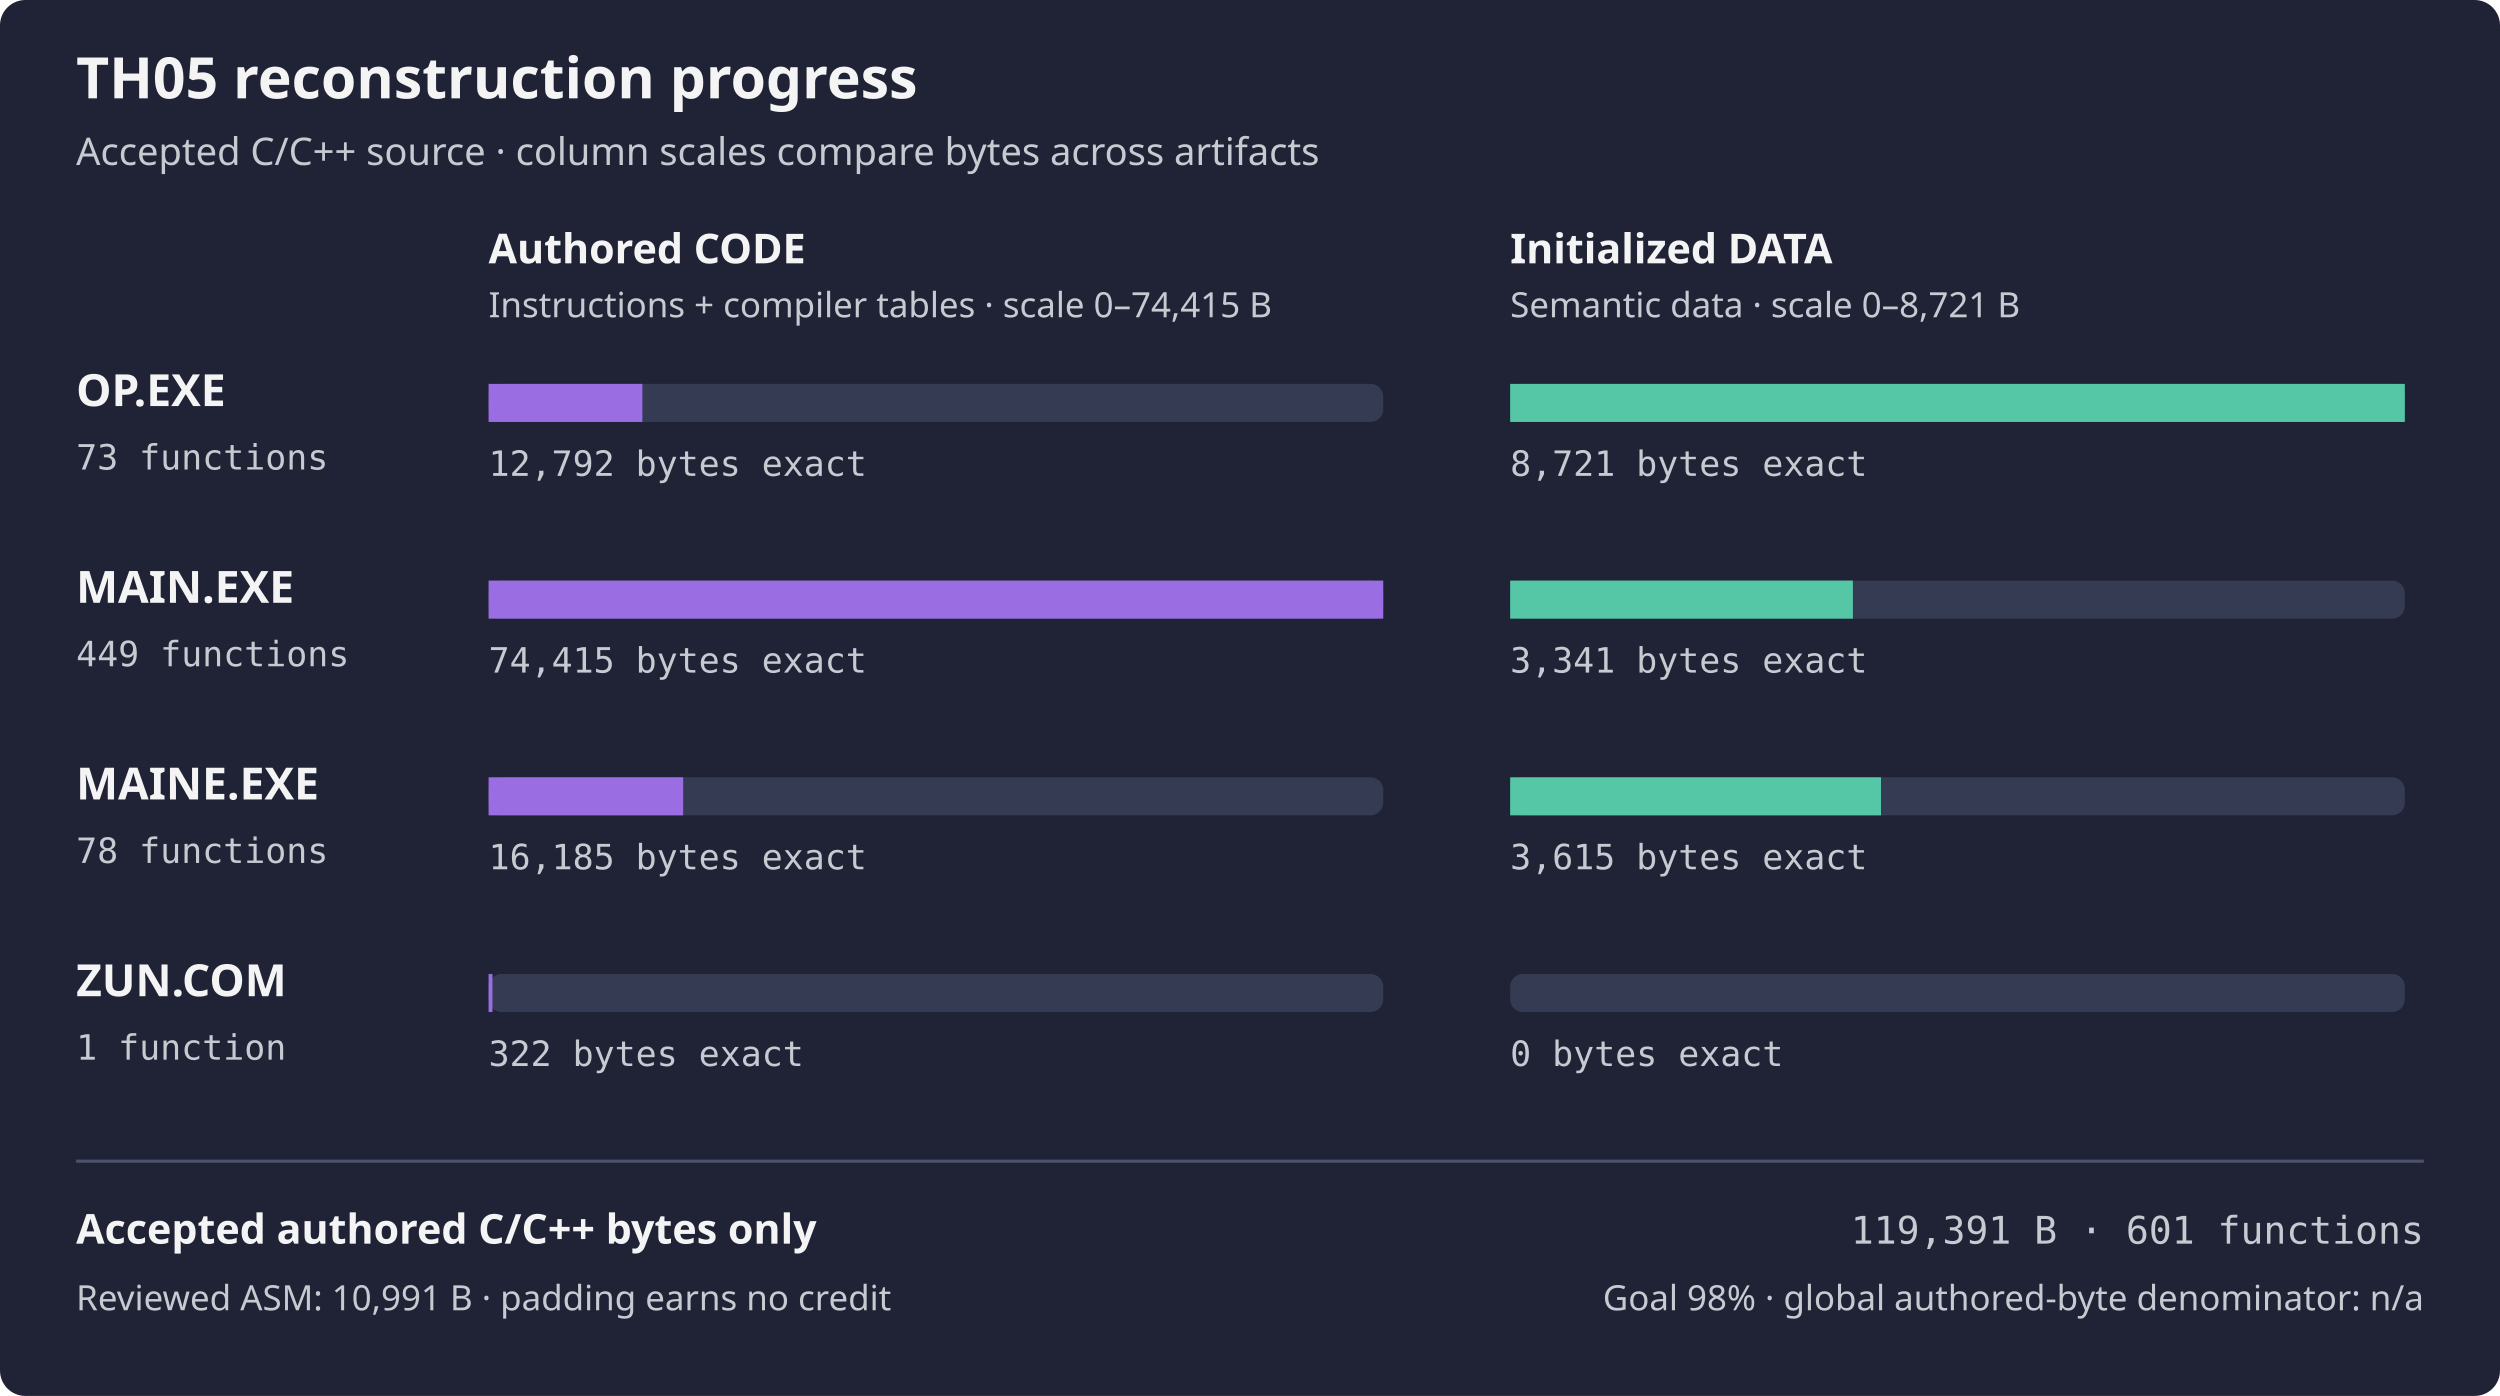
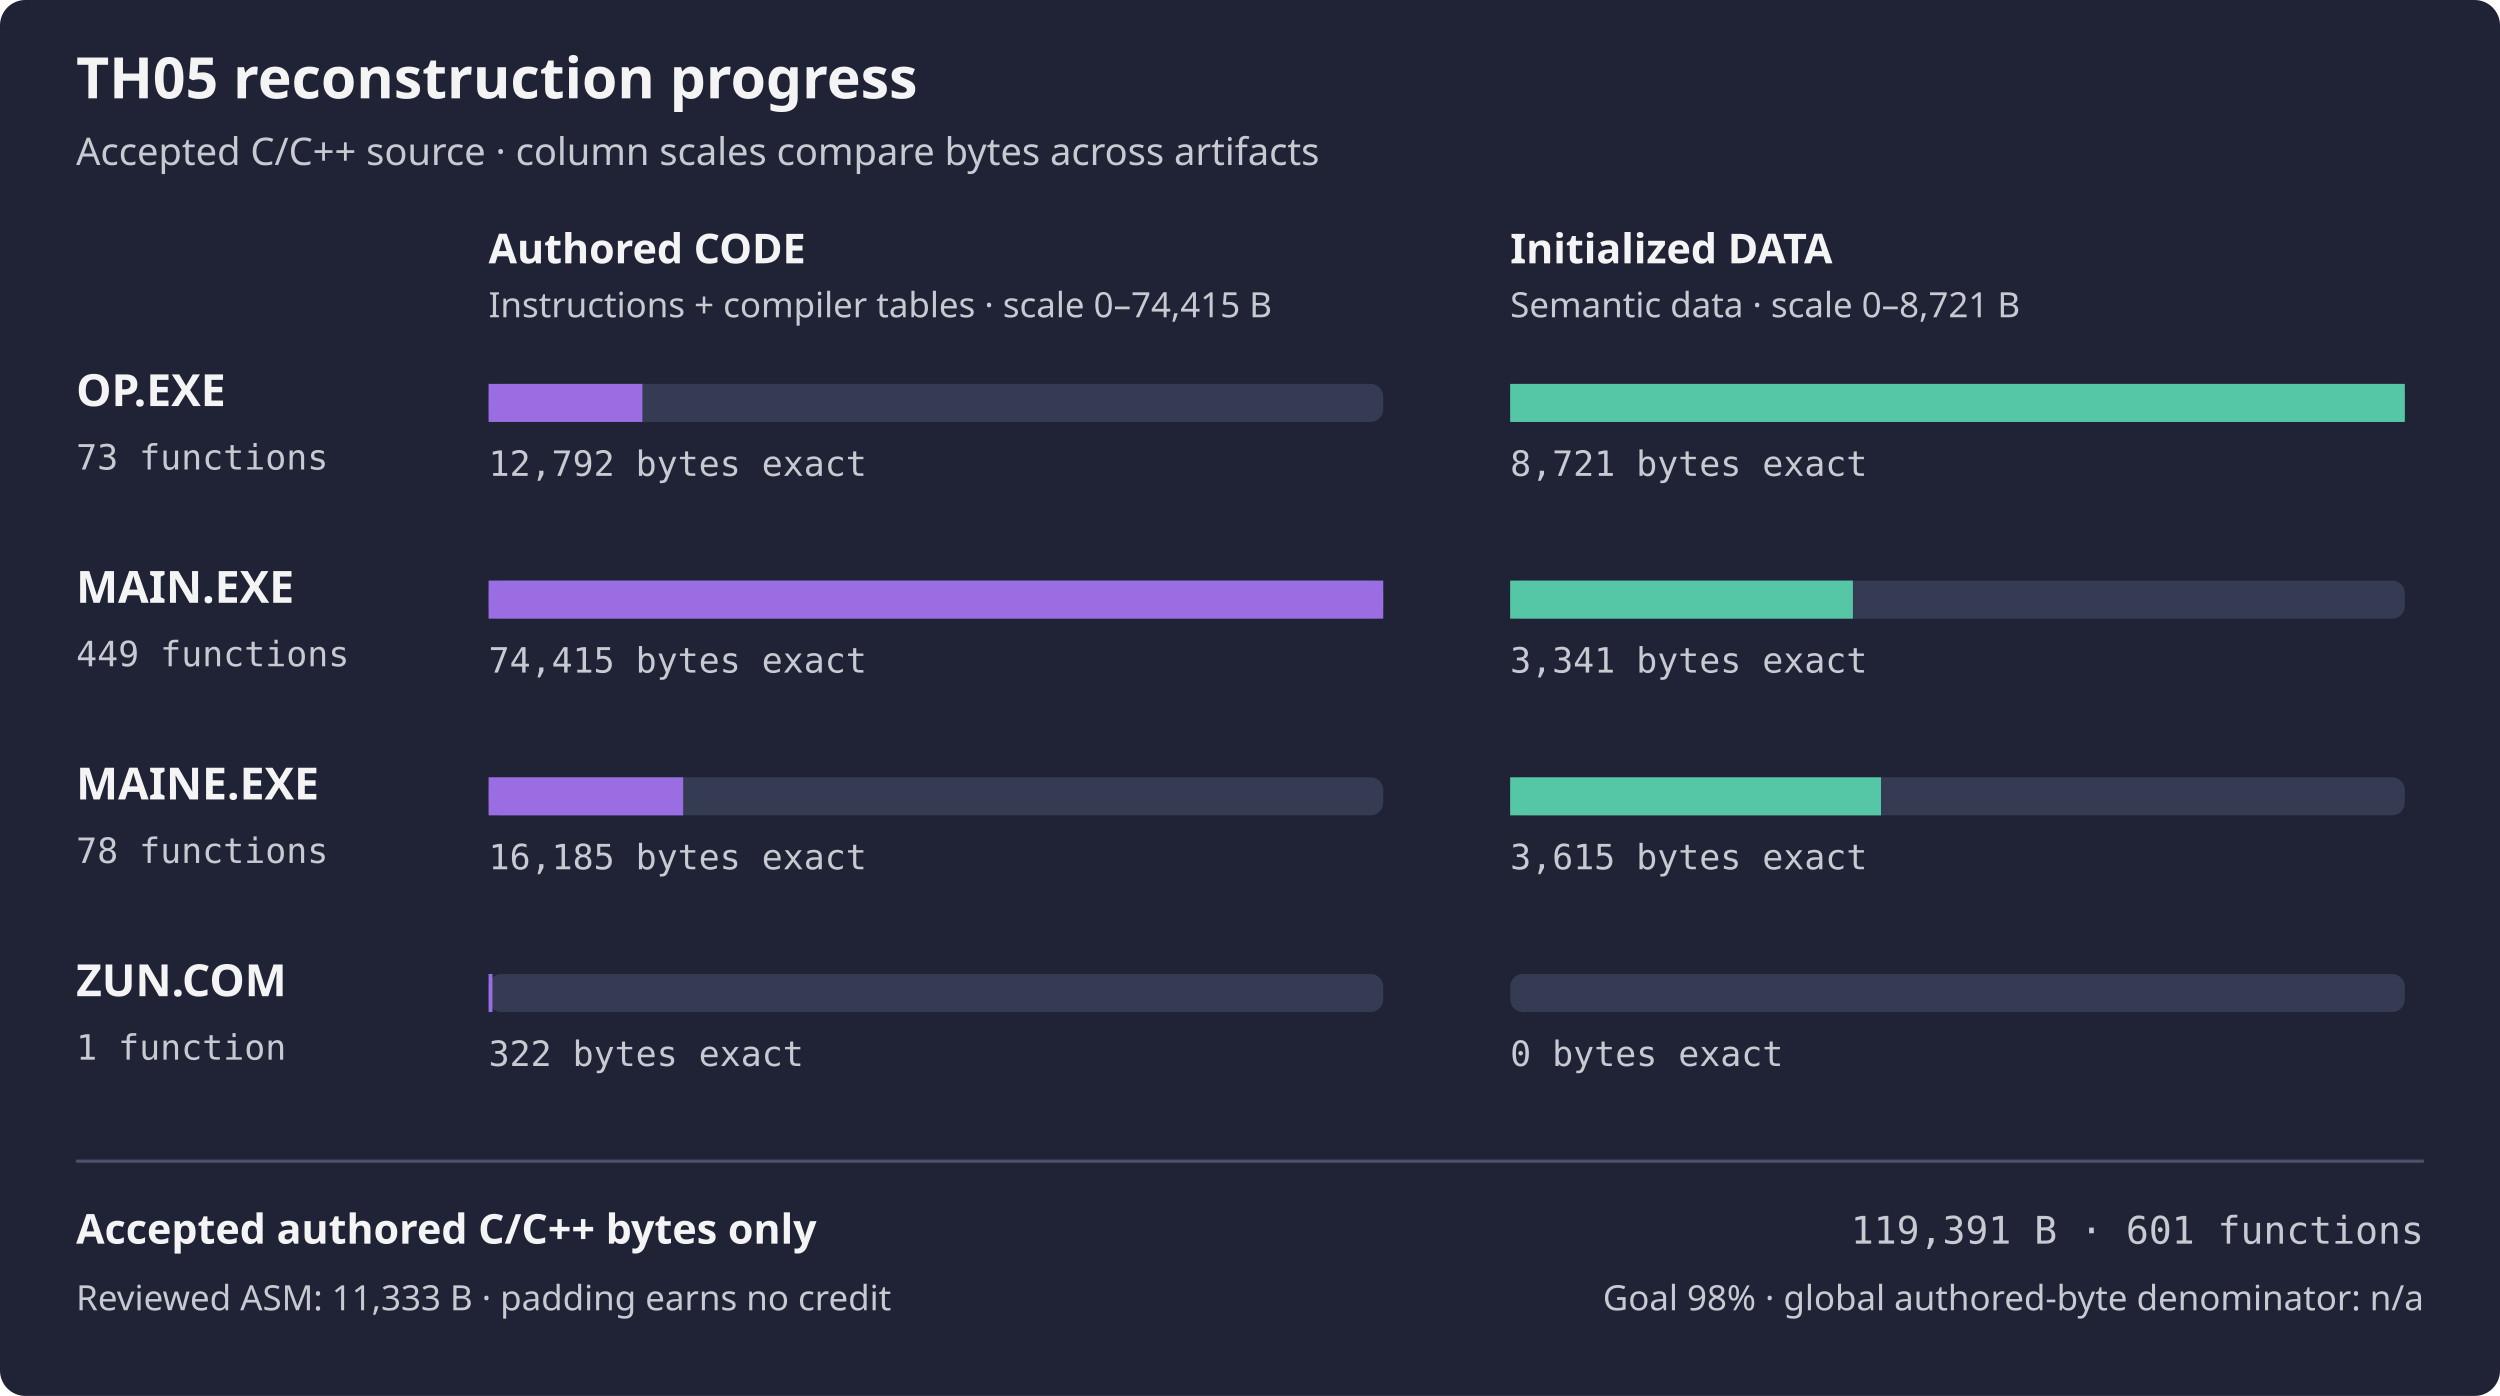
<svg xmlns="http://www.w3.org/2000/svg" width="788" height="440" viewBox="0 0 788 440" role="img" aria-labelledby="title desc">
  <rect width="788" height="440" rx="8" fill="#1f2335" />
  <text x="24" y="31" fill="#f4f4f5" font-family="sans-serif" font-size="18" font-weight="600">TH05 reconstruction progress</text>
  <text x="24" y="52" fill="#c8cad2" font-family="sans-serif" font-size="12">Accepted C/C++ source · column scales compare bytes across artifacts</text>
  <text x="154" y="83" fill="#f4f4f5" font-family="sans-serif" font-size="13" font-weight="600">Authored CODE</text>
  <text x="476" y="83" fill="#f4f4f5" font-family="sans-serif" font-size="13" font-weight="600">Initialized DATA</text>
  <text x="154" y="100" fill="#c8cad2" font-family="sans-serif" font-size="11">Instructions + compiler tables · scale 0–74,415 B</text>
  <text x="476" y="100" fill="#c8cad2" font-family="sans-serif" font-size="11">Semantic data · scale 0–8,721 B</text>
  <text x="24" y="128" fill="#f4f4f5" font-family="sans-serif" font-size="14" font-weight="600">OP.EXE</text>
  <text x="24" y="148" fill="#c8cad2" font-family="monospace" font-size="11">73 functions</text>
  <rect x="154" y="121" width="282" height="12" rx="4" fill="#353b52" />
  <rect x="154" y="121" width="48.48" height="12" fill="#9b6de3" />
  <rect x="476" y="121" width="282" height="12" rx="4" fill="#353b52" />
  <rect x="476" y="121" width="282.00" height="12" fill="#55c7a6" />
  <text x="154" y="150" fill="#c8cad2" font-family="monospace" font-size="11">12,792 bytes exact</text>
  <text x="476" y="150" fill="#c8cad2" font-family="monospace" font-size="11">8,721 bytes exact</text>
  <text x="24" y="190" fill="#f4f4f5" font-family="sans-serif" font-size="14" font-weight="600">MAIN.EXE</text>
  <text x="24" y="210" fill="#c8cad2" font-family="monospace" font-size="11">449 functions</text>
  <rect x="154" y="183" width="282" height="12" rx="4" fill="#353b52" />
  <rect x="154" y="183" width="282.00" height="12" fill="#9b6de3" />
  <rect x="476" y="183" width="282" height="12" rx="4" fill="#353b52" />
  <rect x="476" y="183" width="108.03" height="12" fill="#55c7a6" />
  <text x="154" y="212" fill="#c8cad2" font-family="monospace" font-size="11">74,415 bytes exact</text>
  <text x="476" y="212" fill="#c8cad2" font-family="monospace" font-size="11">3,341 bytes exact</text>
  <text x="24" y="252" fill="#f4f4f5" font-family="sans-serif" font-size="14" font-weight="600">MAINE.EXE</text>
  <text x="24" y="272" fill="#c8cad2" font-family="monospace" font-size="11">78 functions</text>
  <rect x="154" y="245" width="282" height="12" rx="4" fill="#353b52" />
  <rect x="154" y="245" width="61.33" height="12" fill="#9b6de3" />
  <rect x="476" y="245" width="282" height="12" rx="4" fill="#353b52" />
  <rect x="476" y="245" width="116.89" height="12" fill="#55c7a6" />
  <text x="154" y="274" fill="#c8cad2" font-family="monospace" font-size="11">16,185 bytes exact</text>
  <text x="476" y="274" fill="#c8cad2" font-family="monospace" font-size="11">3,615 bytes exact</text>
  <text x="24" y="314" fill="#f4f4f5" font-family="sans-serif" font-size="14" font-weight="600">ZUN.COM</text>
  <text x="24" y="334" fill="#c8cad2" font-family="monospace" font-size="11">1 function</text>
  <rect x="154" y="307" width="282" height="12" rx="4" fill="#353b52" />
  <rect x="154" y="307" width="1.22" height="12" fill="#9b6de3" />
  <rect x="476" y="307" width="282" height="12" rx="4" fill="#353b52" />
  <rect x="476" y="307" width="0.00" height="12" fill="#55c7a6" />
  <text x="154" y="336" fill="#c8cad2" font-family="monospace" font-size="11">322 bytes exact</text>
  <text x="476" y="336" fill="#c8cad2" font-family="monospace" font-size="11">0 bytes exact</text>
  <path d="M24 366 H764" stroke="#4b526d" />
  <text x="24" y="392" fill="#f4f4f5" font-family="sans-serif" font-size="13" font-weight="600">Accepted authored C/C++ bytes only</text>
  <text x="764" y="392" fill="#c8cad2" font-family="monospace" text-anchor="end" font-size="12">119,391 B · 601 functions</text>
-   <text x="24" y="413" fill="#c8cad2" font-family="sans-serif" font-size="11">Reviewed ASM: 10,991 B · padding earns no credit</text>
+   <text x="24" y="413" fill="#c8cad2" font-family="sans-serif" font-size="11">Reviewed ASM: 11,333 B · padding earns no credit</text>
  <text x="764" y="413" fill="#c8cad2" font-family="sans-serif" text-anchor="end" font-size="11">Goal 98% · global authored-byte denominator: n/a</text>
</svg>
